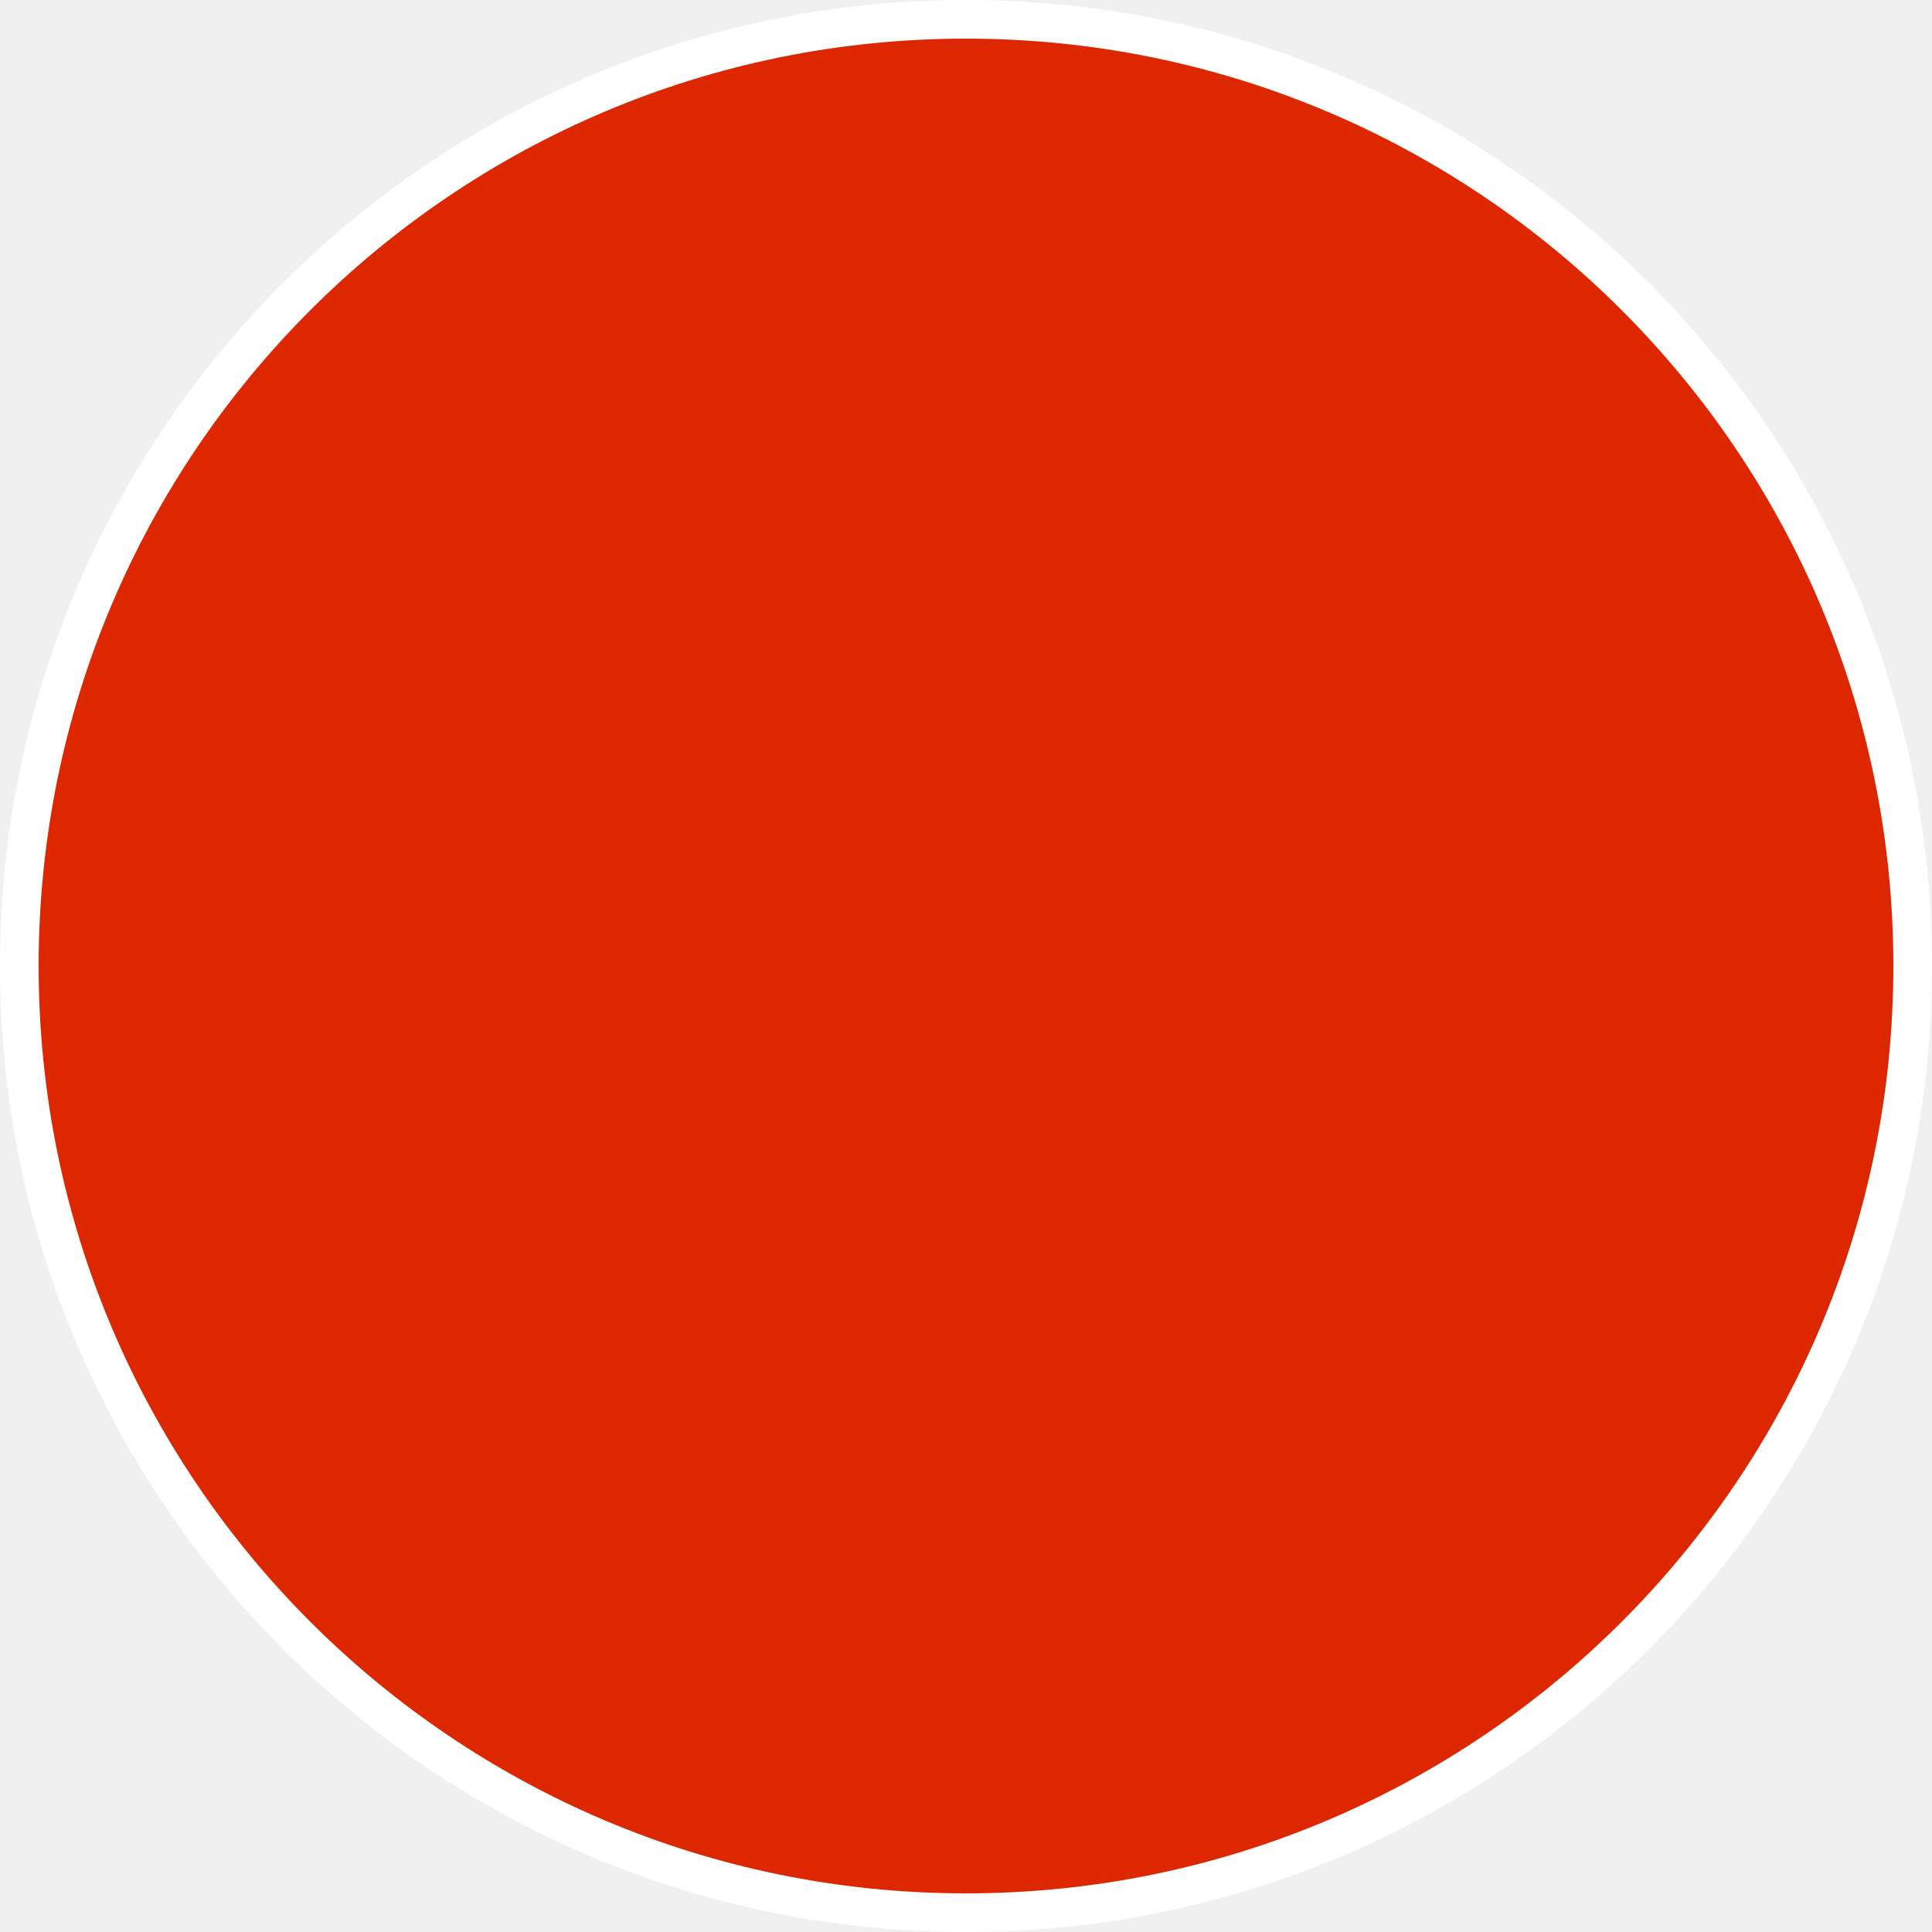
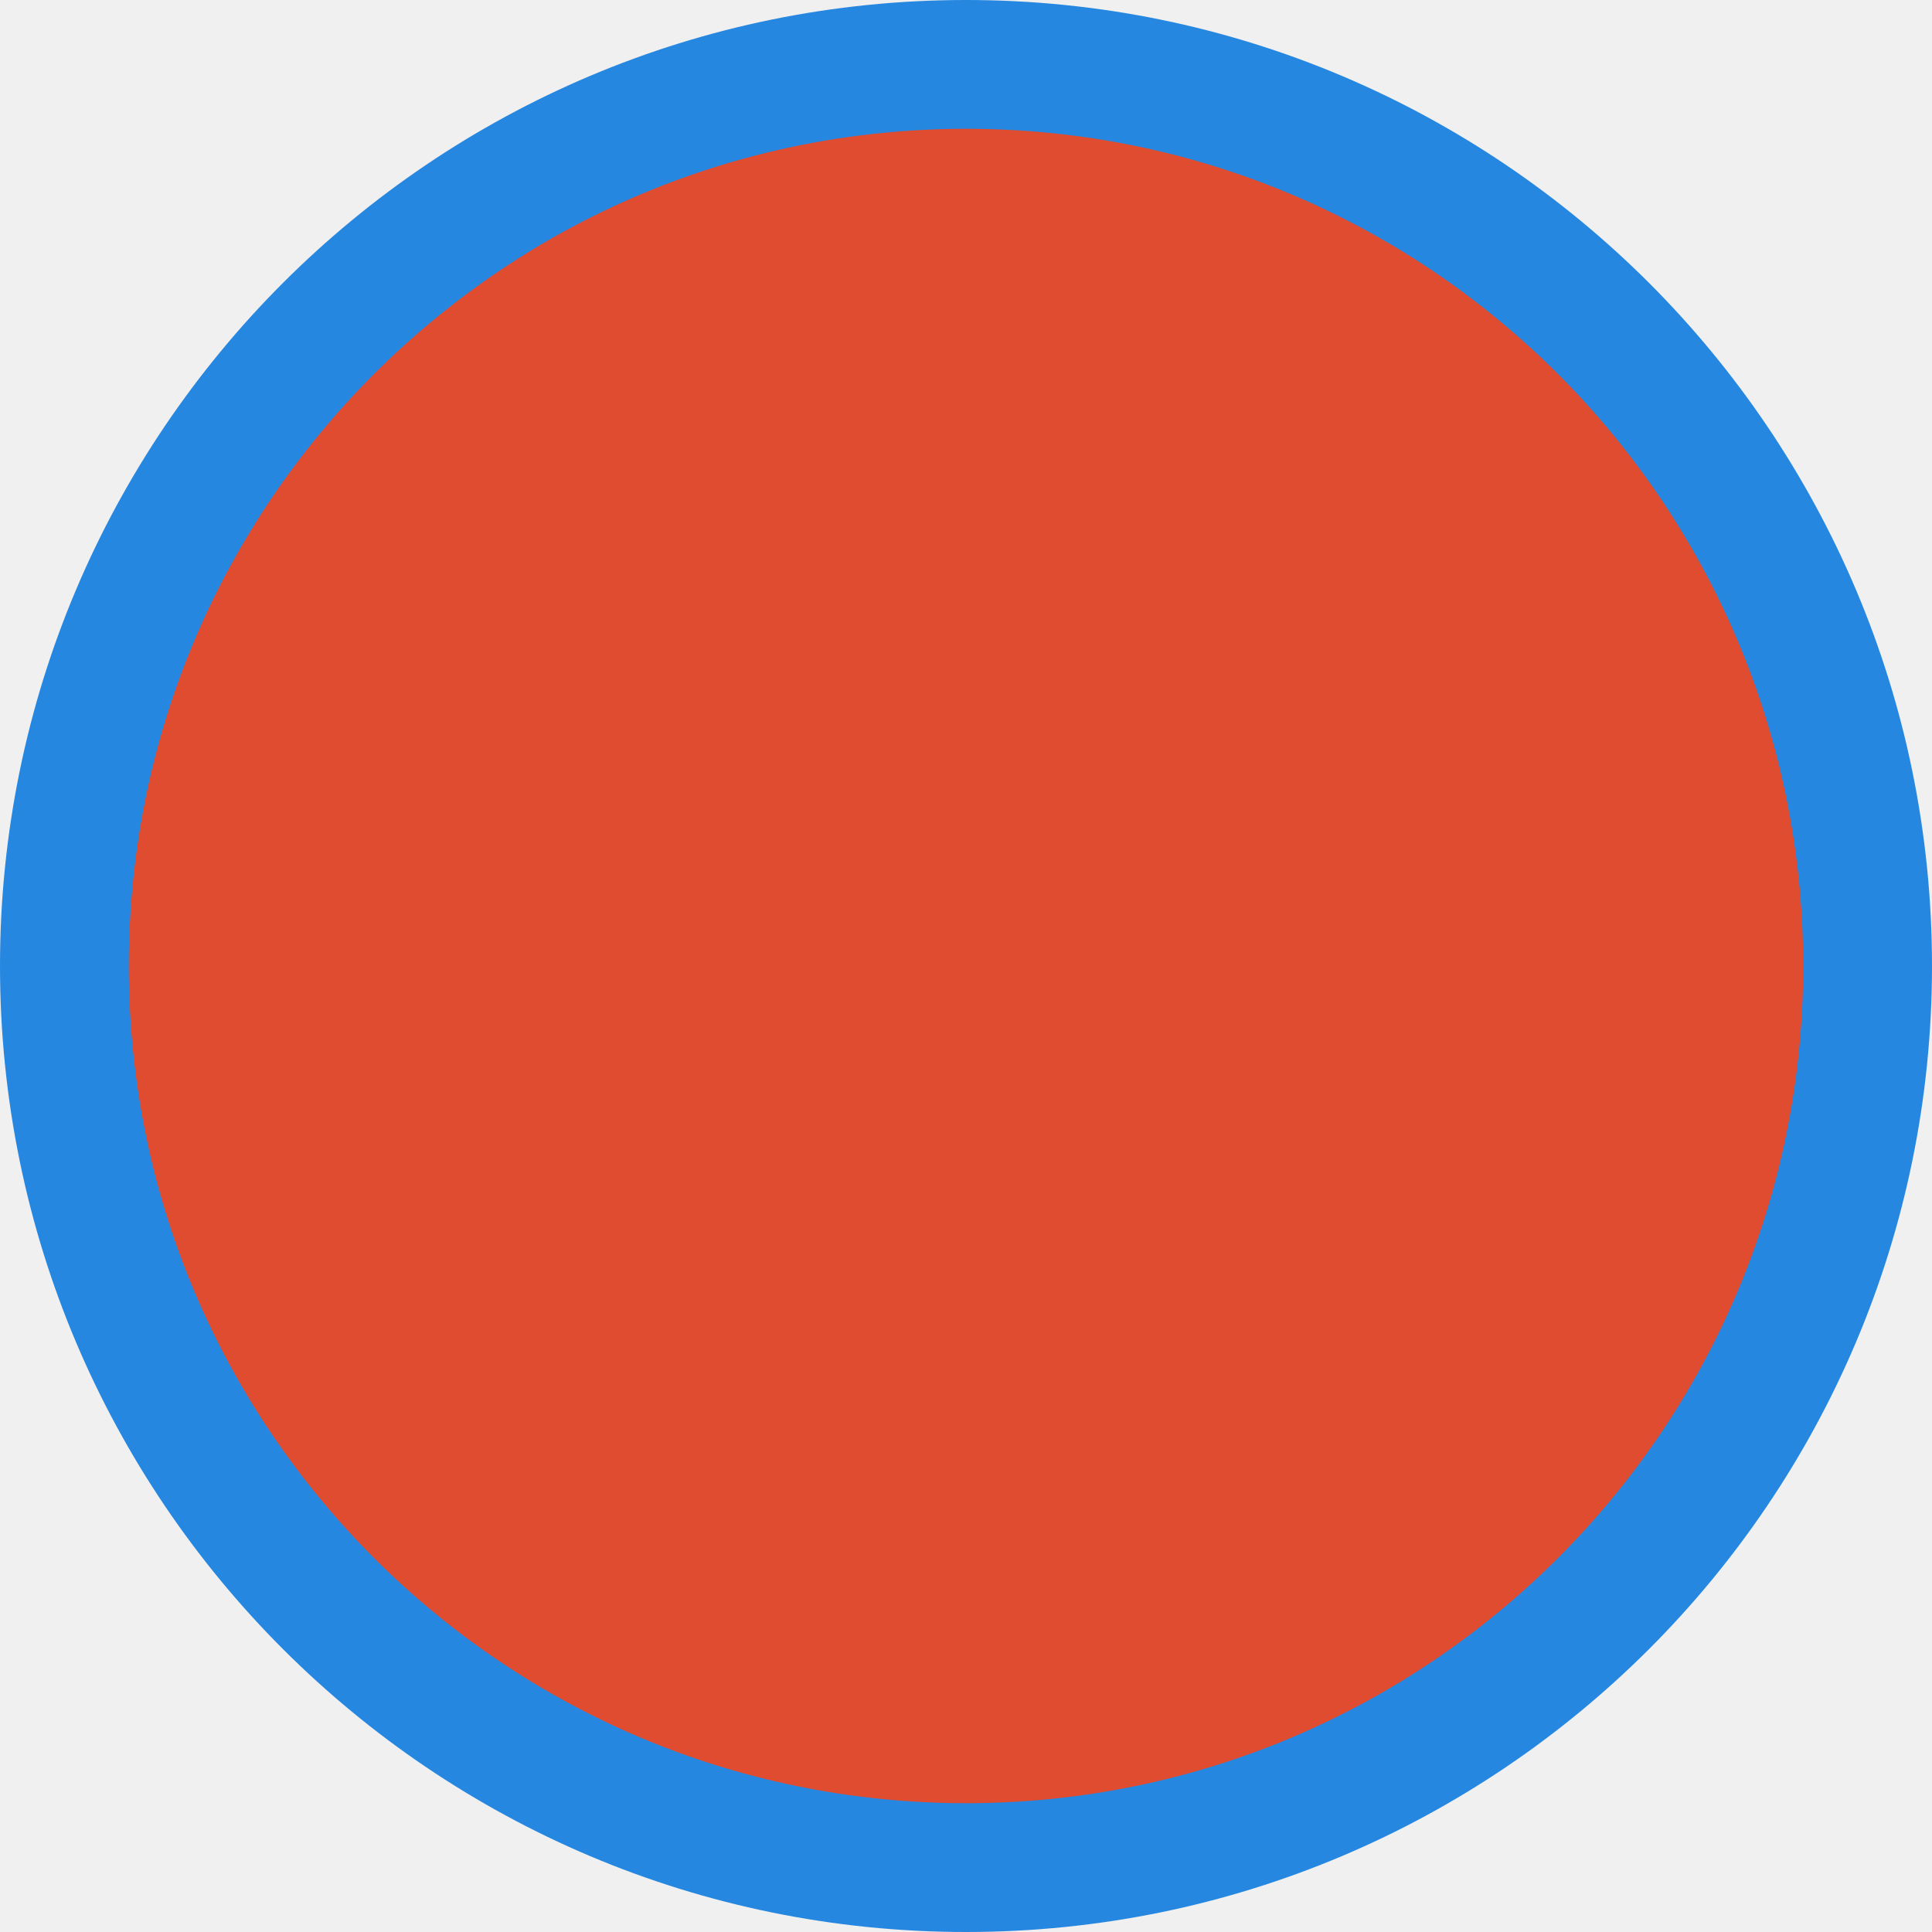
<svg xmlns="http://www.w3.org/2000/svg" width="15" height="15" viewBox="0 0 15 15" fill="none">
-   <circle cx="7.5" cy="7.5" r="7.35" fill="#DC2701" stroke="white" stroke-width="0.3" />
+   <circle cx="7.5" cy="7.5" r="7" fill="#DF4C2F" stroke="#2687E1" />
</svg>
